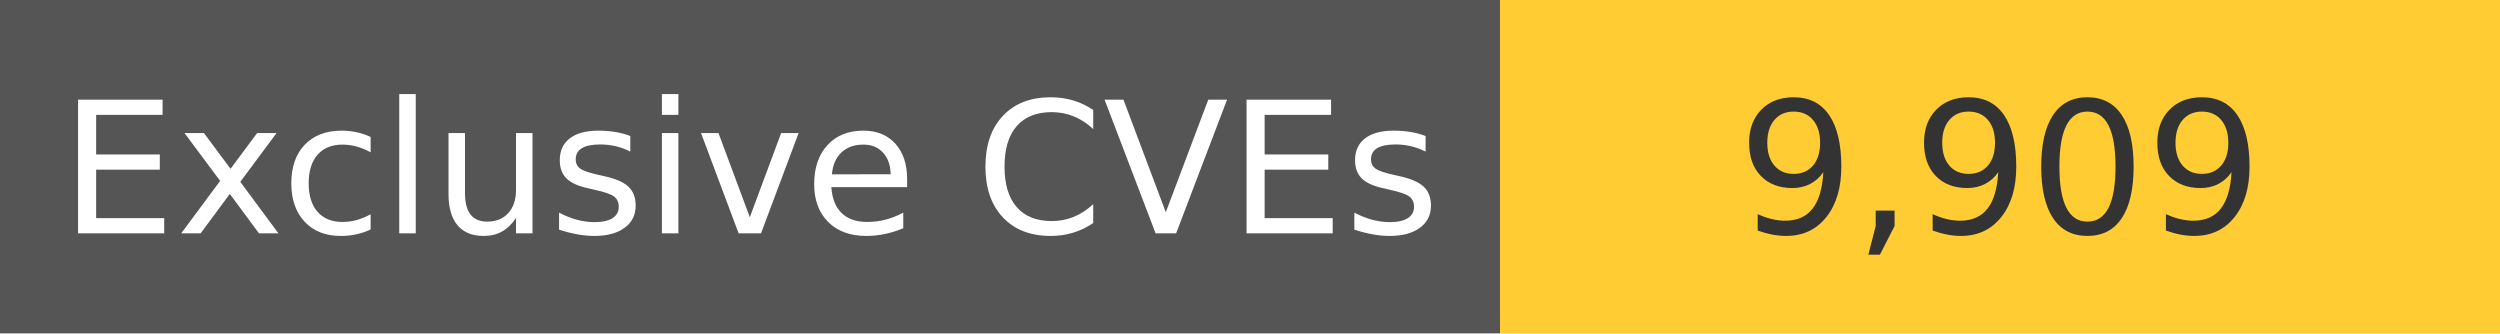
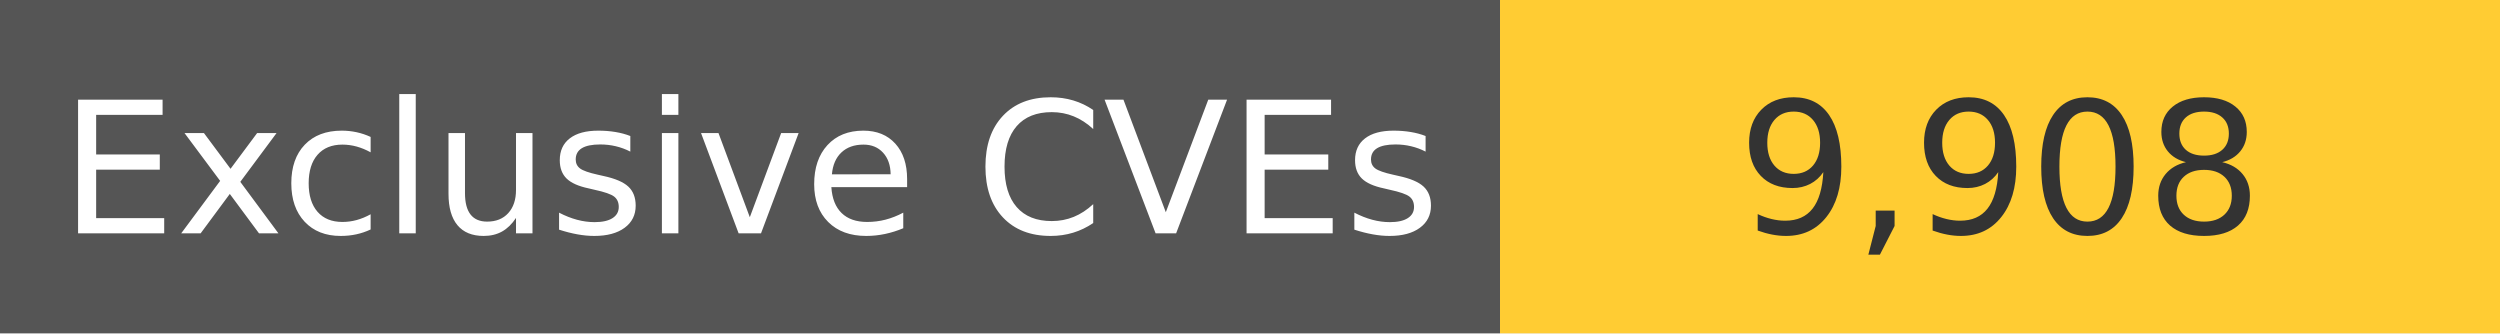
<svg xmlns="http://www.w3.org/2000/svg" width="150" height="20" role="img">
  <linearGradient id="s" x2="0" y2="100%">
    <stop offset="0" stop-color="#bbb" stop-opacity=".1" />
    <stop offset="1" stop-opacity=".1" />
  </linearGradient>
  <g>
    <rect width="90" height="20" fill="#555" />
    <rect x="90" width="267" height="20" fill="#ffcc33" />
  </g>
  <g fill="#fff" text-anchor="middle" font-family="Verdana,Geneva,DejaVu Sans,sans-serif" text-rendering="geometricPrecision" font-size="110">
    <text x="450" y="140" transform="scale(.1)" fill="#fff">
            Exclusive CVEs
        </text>
    <text x="1200" y="140" transform="scale(.1)" fill="#333">
-             9,909
+             9,908
        </text>
  </g>
</svg>
